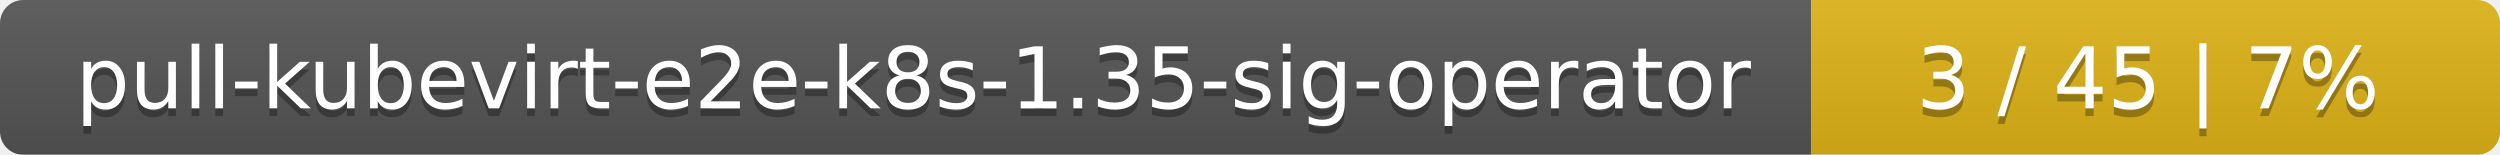
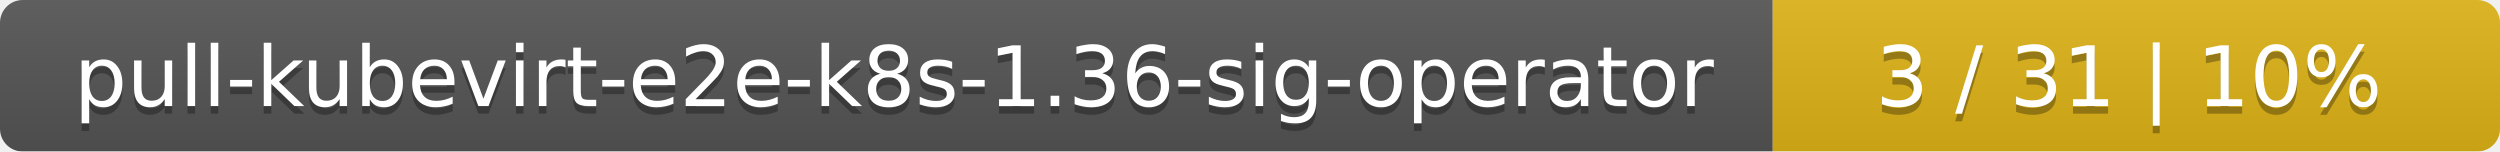
- <svg xmlns="http://www.w3.org/2000/svg" width="323" height="20">
+ <svg xmlns="http://www.w3.org/2000/svg" width="330" height="20">
  <linearGradient id="smooth" x2="0" y2="100%">
    <stop offset="0" stop-color="#bbb" stop-opacity=".1" />
    <stop offset="1" stop-opacity=".1" />
  </linearGradient>
  <mask id="round">
-     <rect width="323" height="20" rx="3" fill="#fff" />
+     <rect width="330" height="20" rx="3" fill="#fff" />
  </mask>
  <g mask="url(#round)">
    <rect width="234" height="20" fill="#555" />
-     <rect x="234" width="89" height="20" fill="#dfb317" />
-     <rect width="323" height="20" fill="url(#smooth)" />
+     <rect x="234" width="96" height="20" fill="#dfb317" />
+     <rect width="330" height="20" fill="url(#smooth)" />
  </g>
  <g fill="#fff" text-anchor="middle" font-family="DejaVu Sans,Verdana,Geneva,sans-serif" font-size="11">
-     <text x="118" y="15" fill="#010101" fill-opacity=".3">pull-kubevirt-e2e-k8s-1.35-sig-operator</text>
-     <text x="118" y="14">pull-kubevirt-e2e-k8s-1.35-sig-operator</text>
-     <text x="277.5" y="15" fill="#010101" fill-opacity=".3">3 / 45    |    7%</text>
-     <text x="277.5" y="14">3 / 45    |    7%</text>
+     <text x="118" y="15" fill="#010101" fill-opacity=".3">pull-kubevirt-e2e-k8s-1.36-sig-operator</text>
+     <text x="118" y="14">pull-kubevirt-e2e-k8s-1.36-sig-operator</text>
+     <text x="281" y="15" fill="#010101" fill-opacity=".3">3 / 31    |    10%</text>
+     <text x="281" y="14">3 / 31    |    10%</text>
  </g>
</svg>
